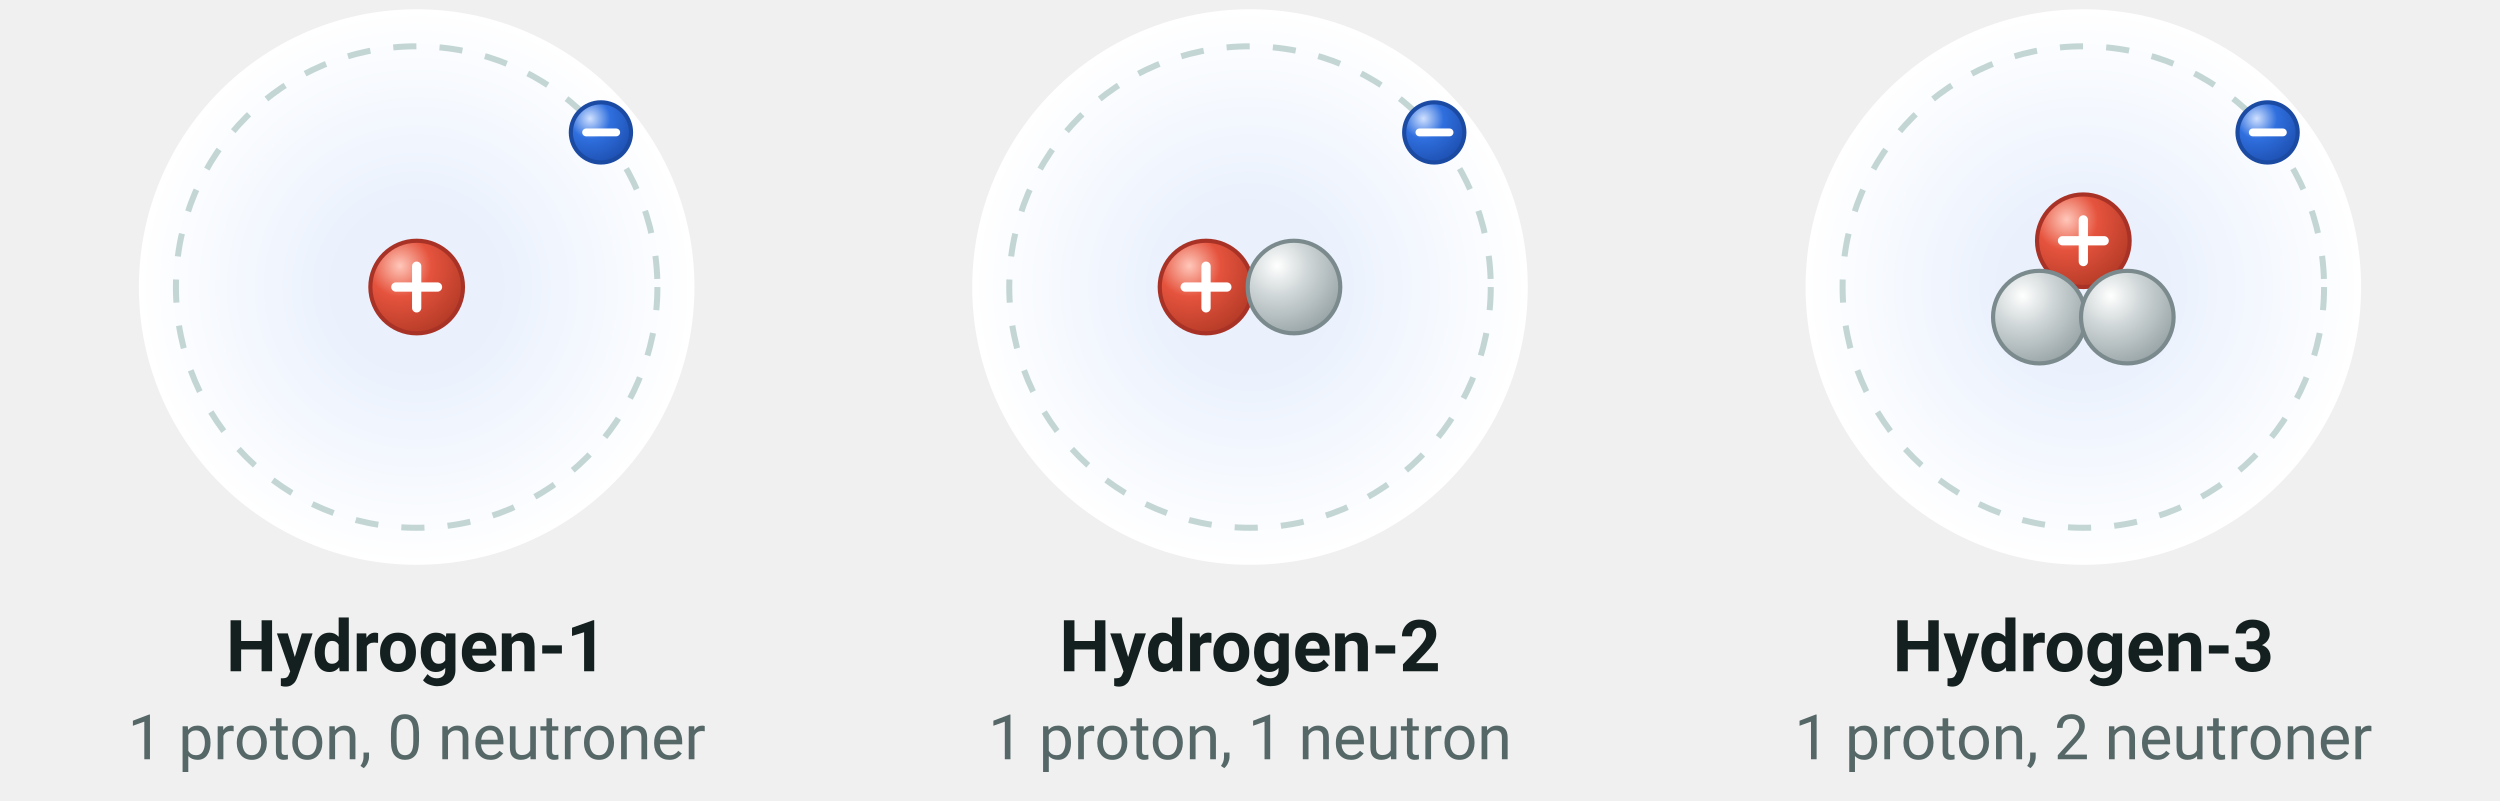
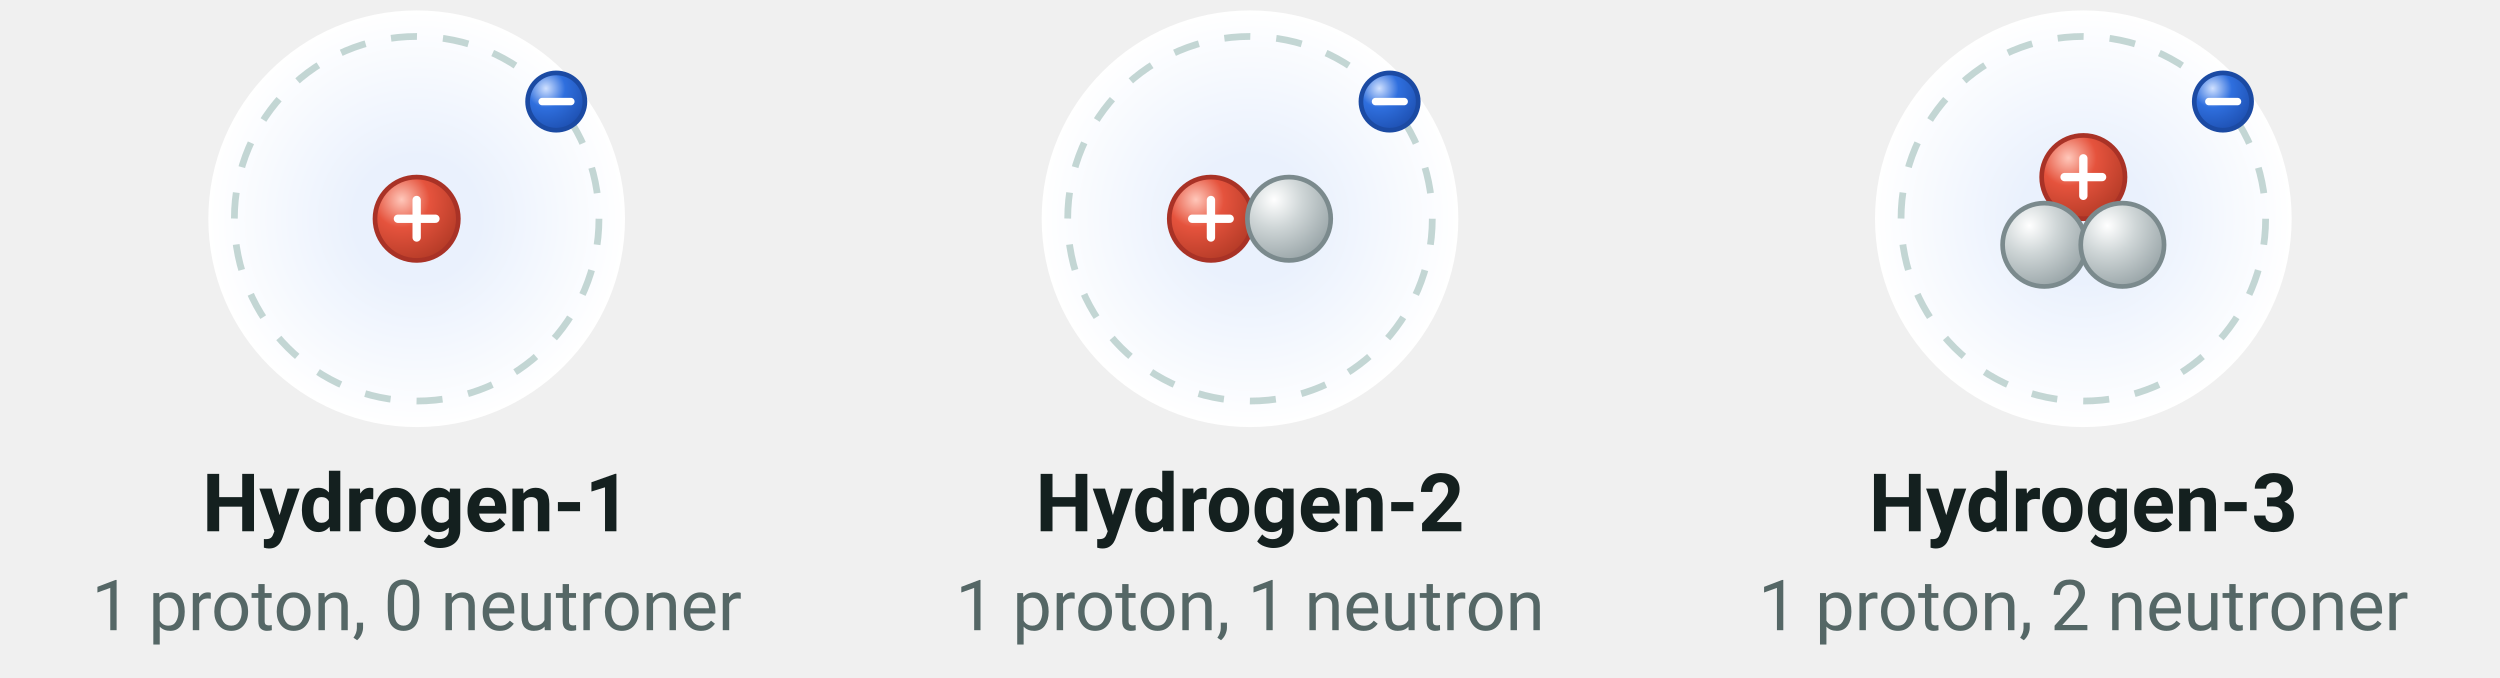
- <svg xmlns="http://www.w3.org/2000/svg" viewBox="0 0 540 173" width="540" height="173" font-family="'Segoe UI', Roboto, 'Helvetica Neue', Arial, sans-serif" role="img" aria-label="Tre isotoper af hydrogen med 0, 1 og 2 neutroner">
+ <svg xmlns="http://www.w3.org/2000/svg" viewBox="0 0 480 130" width="480" height="130" font-family="'Segoe UI', Roboto, 'Helvetica Neue', Arial, sans-serif" role="img" aria-label="Tre isotoper af hydrogen med 0, 1 og 2 neutroner">
  <defs>
    <radialGradient id="kg-e" cx="0.32" cy="0.27" r="0.8">
      <stop offset="0" stop-color="#cfe0ff" />
      <stop offset="0.42" stop-color="#2f6fde" />
      <stop offset="1" stop-color="#1d4fb0" />
    </radialGradient>
    <radialGradient id="kg-neutron" cx="0.32" cy="0.27" r="0.8">
      <stop offset="0" stop-color="#ffffff" />
      <stop offset="0.42" stop-color="#cfd6d7" />
      <stop offset="1" stop-color="#97a3a6" />
    </radialGradient>
    <radialGradient id="kg-proton" cx="0.32" cy="0.27" r="0.8">
      <stop offset="0" stop-color="#ffc7ba" />
      <stop offset="0.42" stop-color="#e5533d" />
      <stop offset="1" stop-color="#b33a26" />
    </radialGradient>
  </defs>
  <defs>
    <radialGradient id="iso-sky">
      <stop offset="0.3" stop-color="#eaf1fd" />
      <stop offset="1" stop-color="#ffffff" />
    </radialGradient>
  </defs>
-   <circle cx="90.0" cy="62.0" r="60.0" fill="url(#iso-sky)" />
-   <circle cx="90.0" cy="62.0" r="52.0" fill="none" stroke="#c3d6d4" stroke-width="1.3" stroke-dasharray="5 5" />
-   <circle cx="90.0" cy="62.0" r="10.0" fill="url(#kg-proton) #e5533d" stroke="#a93226" stroke-width="0.9" />
-   <line x1="85.5" y1="62.0" x2="94.5" y2="62.0" stroke="#ffffff" stroke-width="2.0" stroke-linecap="round" />
-   <line x1="90.0" y1="57.5" x2="90.0" y2="66.5" stroke="#ffffff" stroke-width="2.0" stroke-linecap="round" />
-   <circle cx="129.8" cy="28.6" r="6.5" fill="url(#kg-e) #2f6fde" stroke="#1b4aa3" stroke-width="0.9" />
-   <line x1="126.6" y1="28.6" x2="133.1" y2="28.6" stroke="#ffffff" stroke-width="1.69" stroke-linecap="round" />
-   <text x="90.0" y="145.0" font-size="15.5" text-anchor="middle" fill="#14201f" font-weight="700">
+   <circle cx="80.0" cy="42.0" r="40.0" fill="url(#iso-sky)" />
+   <circle cx="80.0" cy="42.0" r="35.0" fill="none" stroke="#c3d6d4" stroke-width="1.3" stroke-dasharray="5 5" />
+   <circle cx="80.0" cy="42.0" r="8.0" fill="url(#kg-proton) #e5533d" stroke="#a93226" stroke-width="0.9" />
+   <line x1="76.4" y1="42.0" x2="83.6" y2="42.0" stroke="#ffffff" stroke-width="1.6" stroke-linecap="round" />
+   <line x1="80.0" y1="38.4" x2="80.0" y2="45.6" stroke="#ffffff" stroke-width="1.6" stroke-linecap="round" />
+   <circle cx="106.8" cy="19.5" r="5.5" fill="url(#kg-e) #2f6fde" stroke="#1b4aa3" stroke-width="0.9" />
+   <line x1="104.1" y1="19.5" x2="109.6" y2="19.5" stroke="#ffffff" stroke-width="1.43" stroke-linecap="round" />
+   <text x="80.0" y="102.0" font-size="15.5" text-anchor="middle" fill="#14201f" font-weight="700">
    <tspan>Hydrogen-1</tspan>
  </text>
-   <text x="90.0" y="164.0" font-size="13.5" text-anchor="middle" fill="#556766">
+   <text x="80.0" y="121.0" font-size="13.5" text-anchor="middle" fill="#556766">
    <tspan>1 proton, 0 neutroner</tspan>
  </text>
-   <circle cx="270.0" cy="62.0" r="60.0" fill="url(#iso-sky)" />
-   <circle cx="270.0" cy="62.0" r="52.0" fill="none" stroke="#c3d6d4" stroke-width="1.3" stroke-dasharray="5 5" />
-   <circle cx="260.5" cy="62.0" r="10.0" fill="url(#kg-proton) #e5533d" stroke="#a93226" stroke-width="0.9" />
-   <line x1="256.0" y1="62.0" x2="265.0" y2="62.0" stroke="#ffffff" stroke-width="2.0" stroke-linecap="round" />
-   <line x1="260.5" y1="57.5" x2="260.5" y2="66.5" stroke="#ffffff" stroke-width="2.0" stroke-linecap="round" />
-   <circle cx="279.5" cy="62.0" r="10.0" fill="url(#kg-neutron) #c9d1d2" stroke="#7b8a8d" stroke-width="0.9" />
-   <circle cx="309.8" cy="28.6" r="6.5" fill="url(#kg-e) #2f6fde" stroke="#1b4aa3" stroke-width="0.9" />
-   <line x1="306.6" y1="28.6" x2="313.1" y2="28.6" stroke="#ffffff" stroke-width="1.69" stroke-linecap="round" />
-   <text x="270.0" y="145.0" font-size="15.5" text-anchor="middle" fill="#14201f" font-weight="700">
+   <circle cx="240.0" cy="42.0" r="40.0" fill="url(#iso-sky)" />
+   <circle cx="240.0" cy="42.0" r="35.0" fill="none" stroke="#c3d6d4" stroke-width="1.3" stroke-dasharray="5 5" />
+   <circle cx="232.5" cy="42.0" r="8.0" fill="url(#kg-proton) #e5533d" stroke="#a93226" stroke-width="0.9" />
+   <line x1="228.9" y1="42.0" x2="236.1" y2="42.0" stroke="#ffffff" stroke-width="1.6" stroke-linecap="round" />
+   <line x1="232.5" y1="38.4" x2="232.5" y2="45.6" stroke="#ffffff" stroke-width="1.6" stroke-linecap="round" />
+   <circle cx="247.5" cy="42.0" r="8.0" fill="url(#kg-neutron) #c9d1d2" stroke="#7b8a8d" stroke-width="0.9" />
+   <circle cx="266.8" cy="19.5" r="5.5" fill="url(#kg-e) #2f6fde" stroke="#1b4aa3" stroke-width="0.9" />
+   <line x1="264.1" y1="19.5" x2="269.6" y2="19.5" stroke="#ffffff" stroke-width="1.43" stroke-linecap="round" />
+   <text x="240.0" y="102.0" font-size="15.5" text-anchor="middle" fill="#14201f" font-weight="700">
    <tspan>Hydrogen-2</tspan>
  </text>
-   <text x="270.0" y="164.0" font-size="13.5" text-anchor="middle" fill="#556766">
+   <text x="240.0" y="121.0" font-size="13.5" text-anchor="middle" fill="#556766">
    <tspan>1 proton, 1 neutron</tspan>
  </text>
-   <circle cx="450.0" cy="62.0" r="60.0" fill="url(#iso-sky)" />
-   <circle cx="450.0" cy="62.0" r="52.0" fill="none" stroke="#c3d6d4" stroke-width="1.3" stroke-dasharray="5 5" />
-   <circle cx="450.0" cy="52.0" r="10.0" fill="url(#kg-proton) #e5533d" stroke="#a93226" stroke-width="0.9" />
-   <line x1="445.5" y1="52.0" x2="454.5" y2="52.0" stroke="#ffffff" stroke-width="2.0" stroke-linecap="round" />
-   <line x1="450.0" y1="47.5" x2="450.0" y2="56.5" stroke="#ffffff" stroke-width="2.0" stroke-linecap="round" />
-   <circle cx="440.5" cy="68.5" r="10.0" fill="url(#kg-neutron) #c9d1d2" stroke="#7b8a8d" stroke-width="0.9" />
-   <circle cx="459.5" cy="68.5" r="10.0" fill="url(#kg-neutron) #c9d1d2" stroke="#7b8a8d" stroke-width="0.9" />
-   <circle cx="489.8" cy="28.6" r="6.5" fill="url(#kg-e) #2f6fde" stroke="#1b4aa3" stroke-width="0.9" />
-   <line x1="486.6" y1="28.6" x2="493.1" y2="28.6" stroke="#ffffff" stroke-width="1.69" stroke-linecap="round" />
-   <text x="450.0" y="145.0" font-size="15.5" text-anchor="middle" fill="#14201f" font-weight="700">
+   <circle cx="400.0" cy="42.0" r="40.0" fill="url(#iso-sky)" />
+   <circle cx="400.0" cy="42.0" r="35.0" fill="none" stroke="#c3d6d4" stroke-width="1.3" stroke-dasharray="5 5" />
+   <circle cx="400.0" cy="34.0" r="8.0" fill="url(#kg-proton) #e5533d" stroke="#a93226" stroke-width="0.9" />
+   <line x1="396.4" y1="34.0" x2="403.6" y2="34.0" stroke="#ffffff" stroke-width="1.6" stroke-linecap="round" />
+   <line x1="400.0" y1="30.4" x2="400.0" y2="37.6" stroke="#ffffff" stroke-width="1.6" stroke-linecap="round" />
+   <circle cx="392.5" cy="47.0" r="8.0" fill="url(#kg-neutron) #c9d1d2" stroke="#7b8a8d" stroke-width="0.9" />
+   <circle cx="407.5" cy="47.0" r="8.0" fill="url(#kg-neutron) #c9d1d2" stroke="#7b8a8d" stroke-width="0.9" />
+   <circle cx="426.8" cy="19.5" r="5.5" fill="url(#kg-e) #2f6fde" stroke="#1b4aa3" stroke-width="0.9" />
+   <line x1="424.1" y1="19.5" x2="429.6" y2="19.5" stroke="#ffffff" stroke-width="1.43" stroke-linecap="round" />
+   <text x="400.0" y="102.0" font-size="15.5" text-anchor="middle" fill="#14201f" font-weight="700">
    <tspan>Hydrogen-3</tspan>
  </text>
-   <text x="450.0" y="164.0" font-size="13.5" text-anchor="middle" fill="#556766">
+   <text x="400.0" y="121.0" font-size="13.5" text-anchor="middle" fill="#556766">
    <tspan>1 proton, 2 neutroner</tspan>
  </text>
</svg>
